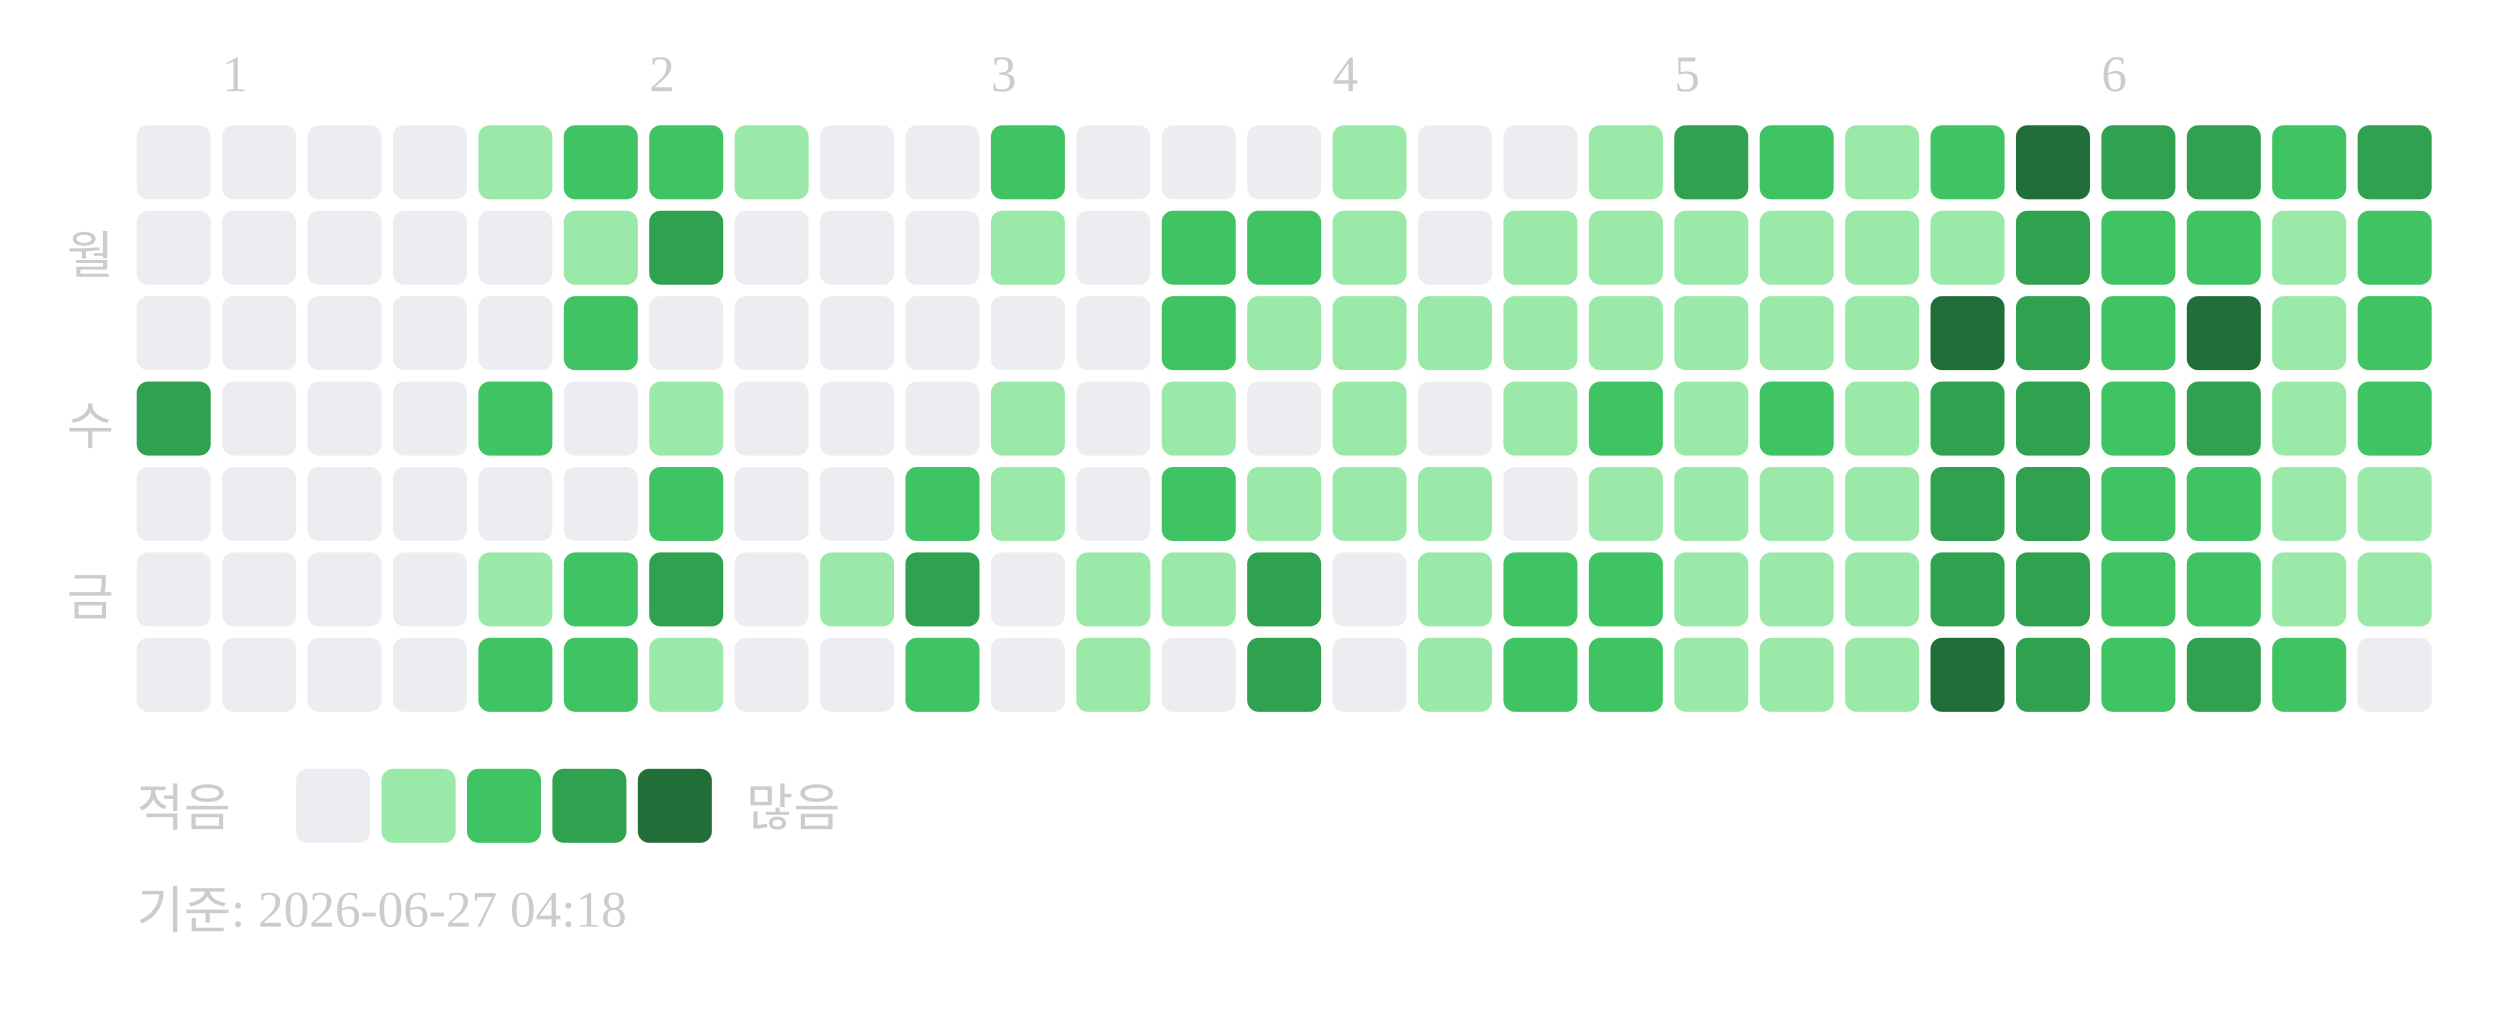
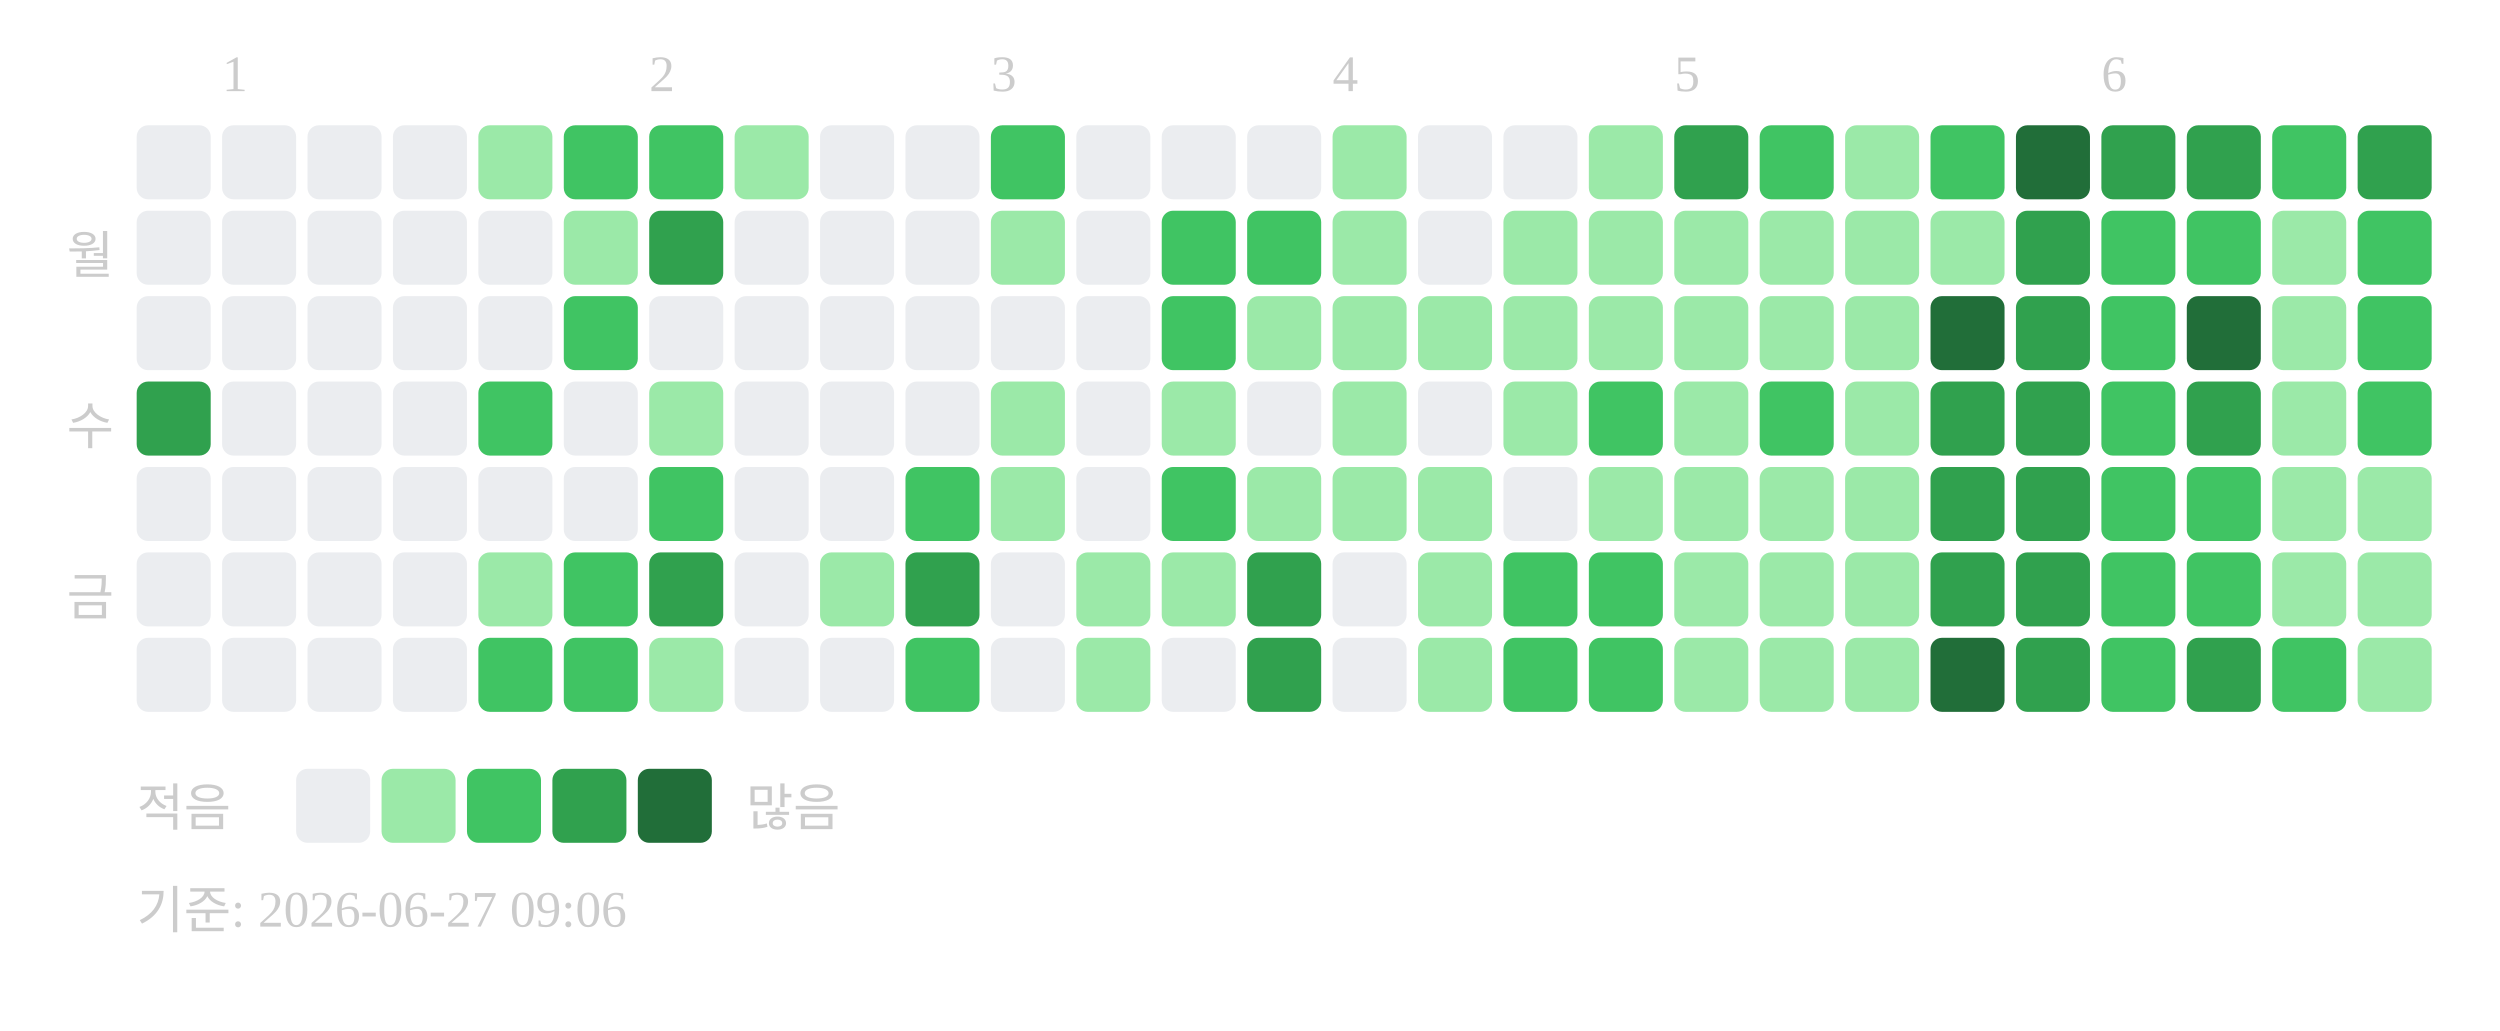
<svg xmlns="http://www.w3.org/2000/svg" width="439" height="181">
  <text x="39" y="16" font-size="9" fill="#cccccc">1</text>
  <text x="114" y="16" font-size="9" fill="#cccccc">2</text>
  <text x="174" y="16" font-size="9" fill="#cccccc">3</text>
  <text x="234" y="16" font-size="9" fill="#cccccc">4</text>
  <text x="294" y="16" font-size="9" fill="#cccccc">5</text>
  <text x="369" y="16" font-size="9" fill="#cccccc">6</text>
  <text x="20" y="48" text-anchor="end" font-size="9" fill="#cccccc">월</text>
  <text x="20" y="78" text-anchor="end" font-size="9" fill="#cccccc">수</text>
  <text x="20" y="108" text-anchor="end" font-size="9" fill="#cccccc">금</text>
  <rect x="24" y="22" width="13" height="13" rx="2" fill="#ebedf0" />
  <rect x="24" y="37" width="13" height="13" rx="2" fill="#ebedf0" />
  <rect x="24" y="52" width="13" height="13" rx="2" fill="#ebedf0" />
  <rect x="24" y="67" width="13" height="13" rx="2" fill="#30a14e" />
  <rect x="24" y="82" width="13" height="13" rx="2" fill="#ebedf0" />
  <rect x="24" y="97" width="13" height="13" rx="2" fill="#ebedf0" />
  <rect x="24" y="112" width="13" height="13" rx="2" fill="#ebedf0" />
  <rect x="39" y="22" width="13" height="13" rx="2" fill="#ebedf0" />
  <rect x="39" y="37" width="13" height="13" rx="2" fill="#ebedf0" />
  <rect x="39" y="52" width="13" height="13" rx="2" fill="#ebedf0" />
  <rect x="39" y="67" width="13" height="13" rx="2" fill="#ebedf0" />
  <rect x="39" y="82" width="13" height="13" rx="2" fill="#ebedf0" />
  <rect x="39" y="97" width="13" height="13" rx="2" fill="#ebedf0" />
  <rect x="39" y="112" width="13" height="13" rx="2" fill="#ebedf0" />
  <rect x="54" y="22" width="13" height="13" rx="2" fill="#ebedf0" />
  <rect x="54" y="37" width="13" height="13" rx="2" fill="#ebedf0" />
  <rect x="54" y="52" width="13" height="13" rx="2" fill="#ebedf0" />
  <rect x="54" y="67" width="13" height="13" rx="2" fill="#ebedf0" />
  <rect x="54" y="82" width="13" height="13" rx="2" fill="#ebedf0" />
  <rect x="54" y="97" width="13" height="13" rx="2" fill="#ebedf0" />
  <rect x="54" y="112" width="13" height="13" rx="2" fill="#ebedf0" />
  <rect x="69" y="22" width="13" height="13" rx="2" fill="#ebedf0" />
  <rect x="69" y="37" width="13" height="13" rx="2" fill="#ebedf0" />
  <rect x="69" y="52" width="13" height="13" rx="2" fill="#ebedf0" />
  <rect x="69" y="67" width="13" height="13" rx="2" fill="#ebedf0" />
  <rect x="69" y="82" width="13" height="13" rx="2" fill="#ebedf0" />
  <rect x="69" y="97" width="13" height="13" rx="2" fill="#ebedf0" />
  <rect x="69" y="112" width="13" height="13" rx="2" fill="#ebedf0" />
  <rect x="84" y="22" width="13" height="13" rx="2" fill="#9be9a8" />
  <rect x="84" y="37" width="13" height="13" rx="2" fill="#ebedf0" />
  <rect x="84" y="52" width="13" height="13" rx="2" fill="#ebedf0" />
  <rect x="84" y="67" width="13" height="13" rx="2" fill="#40c463" />
  <rect x="84" y="82" width="13" height="13" rx="2" fill="#ebedf0" />
  <rect x="84" y="97" width="13" height="13" rx="2" fill="#9be9a8" />
  <rect x="84" y="112" width="13" height="13" rx="2" fill="#40c463" />
  <rect x="99" y="22" width="13" height="13" rx="2" fill="#40c463" />
  <rect x="99" y="37" width="13" height="13" rx="2" fill="#9be9a8" />
  <rect x="99" y="52" width="13" height="13" rx="2" fill="#40c463" />
  <rect x="99" y="67" width="13" height="13" rx="2" fill="#ebedf0" />
  <rect x="99" y="82" width="13" height="13" rx="2" fill="#ebedf0" />
  <rect x="99" y="97" width="13" height="13" rx="2" fill="#40c463" />
  <rect x="99" y="112" width="13" height="13" rx="2" fill="#40c463" />
  <rect x="114" y="22" width="13" height="13" rx="2" fill="#40c463" />
  <rect x="114" y="37" width="13" height="13" rx="2" fill="#30a14e" />
  <rect x="114" y="52" width="13" height="13" rx="2" fill="#ebedf0" />
  <rect x="114" y="67" width="13" height="13" rx="2" fill="#9be9a8" />
  <rect x="114" y="82" width="13" height="13" rx="2" fill="#40c463" />
  <rect x="114" y="97" width="13" height="13" rx="2" fill="#30a14e" />
  <rect x="114" y="112" width="13" height="13" rx="2" fill="#9be9a8" />
  <rect x="129" y="22" width="13" height="13" rx="2" fill="#9be9a8" />
  <rect x="129" y="37" width="13" height="13" rx="2" fill="#ebedf0" />
  <rect x="129" y="52" width="13" height="13" rx="2" fill="#ebedf0" />
  <rect x="129" y="67" width="13" height="13" rx="2" fill="#ebedf0" />
  <rect x="129" y="82" width="13" height="13" rx="2" fill="#ebedf0" />
  <rect x="129" y="97" width="13" height="13" rx="2" fill="#ebedf0" />
  <rect x="129" y="112" width="13" height="13" rx="2" fill="#ebedf0" />
  <rect x="144" y="22" width="13" height="13" rx="2" fill="#ebedf0" />
  <rect x="144" y="37" width="13" height="13" rx="2" fill="#ebedf0" />
  <rect x="144" y="52" width="13" height="13" rx="2" fill="#ebedf0" />
  <rect x="144" y="67" width="13" height="13" rx="2" fill="#ebedf0" />
  <rect x="144" y="82" width="13" height="13" rx="2" fill="#ebedf0" />
  <rect x="144" y="97" width="13" height="13" rx="2" fill="#9be9a8" />
  <rect x="144" y="112" width="13" height="13" rx="2" fill="#ebedf0" />
  <rect x="159" y="22" width="13" height="13" rx="2" fill="#ebedf0" />
  <rect x="159" y="37" width="13" height="13" rx="2" fill="#ebedf0" />
  <rect x="159" y="52" width="13" height="13" rx="2" fill="#ebedf0" />
  <rect x="159" y="67" width="13" height="13" rx="2" fill="#ebedf0" />
  <rect x="159" y="82" width="13" height="13" rx="2" fill="#40c463" />
  <rect x="159" y="97" width="13" height="13" rx="2" fill="#30a14e" />
  <rect x="159" y="112" width="13" height="13" rx="2" fill="#40c463" />
  <rect x="174" y="22" width="13" height="13" rx="2" fill="#40c463" />
  <rect x="174" y="37" width="13" height="13" rx="2" fill="#9be9a8" />
  <rect x="174" y="52" width="13" height="13" rx="2" fill="#ebedf0" />
  <rect x="174" y="67" width="13" height="13" rx="2" fill="#9be9a8" />
  <rect x="174" y="82" width="13" height="13" rx="2" fill="#9be9a8" />
  <rect x="174" y="97" width="13" height="13" rx="2" fill="#ebedf0" />
  <rect x="174" y="112" width="13" height="13" rx="2" fill="#ebedf0" />
  <rect x="189" y="22" width="13" height="13" rx="2" fill="#ebedf0" />
  <rect x="189" y="37" width="13" height="13" rx="2" fill="#ebedf0" />
  <rect x="189" y="52" width="13" height="13" rx="2" fill="#ebedf0" />
  <rect x="189" y="67" width="13" height="13" rx="2" fill="#ebedf0" />
  <rect x="189" y="82" width="13" height="13" rx="2" fill="#ebedf0" />
  <rect x="189" y="97" width="13" height="13" rx="2" fill="#9be9a8" />
  <rect x="189" y="112" width="13" height="13" rx="2" fill="#9be9a8" />
  <rect x="204" y="22" width="13" height="13" rx="2" fill="#ebedf0" />
  <rect x="204" y="37" width="13" height="13" rx="2" fill="#40c463" />
  <rect x="204" y="52" width="13" height="13" rx="2" fill="#40c463" />
  <rect x="204" y="67" width="13" height="13" rx="2" fill="#9be9a8" />
  <rect x="204" y="82" width="13" height="13" rx="2" fill="#40c463" />
  <rect x="204" y="97" width="13" height="13" rx="2" fill="#9be9a8" />
  <rect x="204" y="112" width="13" height="13" rx="2" fill="#ebedf0" />
  <rect x="219" y="22" width="13" height="13" rx="2" fill="#ebedf0" />
  <rect x="219" y="37" width="13" height="13" rx="2" fill="#40c463" />
  <rect x="219" y="52" width="13" height="13" rx="2" fill="#9be9a8" />
  <rect x="219" y="67" width="13" height="13" rx="2" fill="#ebedf0" />
  <rect x="219" y="82" width="13" height="13" rx="2" fill="#9be9a8" />
  <rect x="219" y="97" width="13" height="13" rx="2" fill="#30a14e" />
  <rect x="219" y="112" width="13" height="13" rx="2" fill="#30a14e" />
  <rect x="234" y="22" width="13" height="13" rx="2" fill="#9be9a8" />
  <rect x="234" y="37" width="13" height="13" rx="2" fill="#9be9a8" />
  <rect x="234" y="52" width="13" height="13" rx="2" fill="#9be9a8" />
  <rect x="234" y="67" width="13" height="13" rx="2" fill="#9be9a8" />
  <rect x="234" y="82" width="13" height="13" rx="2" fill="#9be9a8" />
  <rect x="234" y="97" width="13" height="13" rx="2" fill="#ebedf0" />
  <rect x="234" y="112" width="13" height="13" rx="2" fill="#ebedf0" />
  <rect x="249" y="22" width="13" height="13" rx="2" fill="#ebedf0" />
  <rect x="249" y="37" width="13" height="13" rx="2" fill="#ebedf0" />
  <rect x="249" y="52" width="13" height="13" rx="2" fill="#9be9a8" />
  <rect x="249" y="67" width="13" height="13" rx="2" fill="#ebedf0" />
  <rect x="249" y="82" width="13" height="13" rx="2" fill="#9be9a8" />
  <rect x="249" y="97" width="13" height="13" rx="2" fill="#9be9a8" />
  <rect x="249" y="112" width="13" height="13" rx="2" fill="#9be9a8" />
  <rect x="264" y="22" width="13" height="13" rx="2" fill="#ebedf0" />
  <rect x="264" y="37" width="13" height="13" rx="2" fill="#9be9a8" />
  <rect x="264" y="52" width="13" height="13" rx="2" fill="#9be9a8" />
  <rect x="264" y="67" width="13" height="13" rx="2" fill="#9be9a8" />
  <rect x="264" y="82" width="13" height="13" rx="2" fill="#ebedf0" />
  <rect x="264" y="97" width="13" height="13" rx="2" fill="#40c463" />
  <rect x="264" y="112" width="13" height="13" rx="2" fill="#40c463" />
  <rect x="279" y="22" width="13" height="13" rx="2" fill="#9be9a8" />
  <rect x="279" y="37" width="13" height="13" rx="2" fill="#9be9a8" />
  <rect x="279" y="52" width="13" height="13" rx="2" fill="#9be9a8" />
  <rect x="279" y="67" width="13" height="13" rx="2" fill="#40c463" />
  <rect x="279" y="82" width="13" height="13" rx="2" fill="#9be9a8" />
  <rect x="279" y="97" width="13" height="13" rx="2" fill="#40c463" />
  <rect x="279" y="112" width="13" height="13" rx="2" fill="#40c463" />
  <rect x="294" y="22" width="13" height="13" rx="2" fill="#30a14e" />
  <rect x="294" y="37" width="13" height="13" rx="2" fill="#9be9a8" />
  <rect x="294" y="52" width="13" height="13" rx="2" fill="#9be9a8" />
  <rect x="294" y="67" width="13" height="13" rx="2" fill="#9be9a8" />
  <rect x="294" y="82" width="13" height="13" rx="2" fill="#9be9a8" />
  <rect x="294" y="97" width="13" height="13" rx="2" fill="#9be9a8" />
  <rect x="294" y="112" width="13" height="13" rx="2" fill="#9be9a8" />
  <rect x="309" y="22" width="13" height="13" rx="2" fill="#40c463" />
  <rect x="309" y="37" width="13" height="13" rx="2" fill="#9be9a8" />
  <rect x="309" y="52" width="13" height="13" rx="2" fill="#9be9a8" />
  <rect x="309" y="67" width="13" height="13" rx="2" fill="#40c463" />
  <rect x="309" y="82" width="13" height="13" rx="2" fill="#9be9a8" />
  <rect x="309" y="97" width="13" height="13" rx="2" fill="#9be9a8" />
  <rect x="309" y="112" width="13" height="13" rx="2" fill="#9be9a8" />
  <rect x="324" y="22" width="13" height="13" rx="2" fill="#9be9a8" />
  <rect x="324" y="37" width="13" height="13" rx="2" fill="#9be9a8" />
  <rect x="324" y="52" width="13" height="13" rx="2" fill="#9be9a8" />
  <rect x="324" y="67" width="13" height="13" rx="2" fill="#9be9a8" />
  <rect x="324" y="82" width="13" height="13" rx="2" fill="#9be9a8" />
  <rect x="324" y="97" width="13" height="13" rx="2" fill="#9be9a8" />
  <rect x="324" y="112" width="13" height="13" rx="2" fill="#9be9a8" />
  <rect x="339" y="22" width="13" height="13" rx="2" fill="#40c463" />
  <rect x="339" y="37" width="13" height="13" rx="2" fill="#9be9a8" />
  <rect x="339" y="52" width="13" height="13" rx="2" fill="#216e39" />
  <rect x="339" y="67" width="13" height="13" rx="2" fill="#30a14e" />
  <rect x="339" y="82" width="13" height="13" rx="2" fill="#30a14e" />
  <rect x="339" y="97" width="13" height="13" rx="2" fill="#30a14e" />
  <rect x="339" y="112" width="13" height="13" rx="2" fill="#216e39" />
  <rect x="354" y="22" width="13" height="13" rx="2" fill="#216e39" />
  <rect x="354" y="37" width="13" height="13" rx="2" fill="#30a14e" />
  <rect x="354" y="52" width="13" height="13" rx="2" fill="#30a14e" />
  <rect x="354" y="67" width="13" height="13" rx="2" fill="#30a14e" />
  <rect x="354" y="82" width="13" height="13" rx="2" fill="#30a14e" />
  <rect x="354" y="97" width="13" height="13" rx="2" fill="#30a14e" />
  <rect x="354" y="112" width="13" height="13" rx="2" fill="#30a14e" />
  <rect x="369" y="22" width="13" height="13" rx="2" fill="#30a14e" />
  <rect x="369" y="37" width="13" height="13" rx="2" fill="#40c463" />
  <rect x="369" y="52" width="13" height="13" rx="2" fill="#40c463" />
  <rect x="369" y="67" width="13" height="13" rx="2" fill="#40c463" />
  <rect x="369" y="82" width="13" height="13" rx="2" fill="#40c463" />
  <rect x="369" y="97" width="13" height="13" rx="2" fill="#40c463" />
  <rect x="369" y="112" width="13" height="13" rx="2" fill="#40c463" />
  <rect x="384" y="22" width="13" height="13" rx="2" fill="#30a14e" />
  <rect x="384" y="37" width="13" height="13" rx="2" fill="#40c463" />
  <rect x="384" y="52" width="13" height="13" rx="2" fill="#216e39" />
  <rect x="384" y="67" width="13" height="13" rx="2" fill="#30a14e" />
  <rect x="384" y="82" width="13" height="13" rx="2" fill="#40c463" />
  <rect x="384" y="97" width="13" height="13" rx="2" fill="#40c463" />
  <rect x="384" y="112" width="13" height="13" rx="2" fill="#30a14e" />
  <rect x="399" y="22" width="13" height="13" rx="2" fill="#40c463" />
  <rect x="399" y="37" width="13" height="13" rx="2" fill="#9be9a8" />
  <rect x="399" y="52" width="13" height="13" rx="2" fill="#9be9a8" />
  <rect x="399" y="67" width="13" height="13" rx="2" fill="#9be9a8" />
  <rect x="399" y="82" width="13" height="13" rx="2" fill="#9be9a8" />
  <rect x="399" y="97" width="13" height="13" rx="2" fill="#9be9a8" />
  <rect x="399" y="112" width="13" height="13" rx="2" fill="#40c463" />
  <rect x="414" y="22" width="13" height="13" rx="2" fill="#30a14e" />
  <rect x="414" y="37" width="13" height="13" rx="2" fill="#40c463" />
  <rect x="414" y="52" width="13" height="13" rx="2" fill="#40c463" />
  <rect x="414" y="67" width="13" height="13" rx="2" fill="#40c463" />
  <rect x="414" y="82" width="13" height="13" rx="2" fill="#9be9a8" />
  <rect x="414" y="97" width="13" height="13" rx="2" fill="#9be9a8" />
-   <rect x="414" y="112" width="13" height="13" rx="2" fill="#ebedf0" />
+   <rect x="414" y="112" width="13" height="13" rx="2" fill="#9be9a8" />
  <text x="24" y="145" font-size="9" fill="#cccccc">적음</text>
  <rect x="52" y="135" width="13" height="13" rx="2" fill="#ebedf0" />
  <rect x="67" y="135" width="13" height="13" rx="2" fill="#9be9a8" />
  <rect x="82" y="135" width="13" height="13" rx="2" fill="#40c463" />
  <rect x="97" y="135" width="13" height="13" rx="2" fill="#30a14e" />
  <rect x="112" y="135" width="13" height="13" rx="2" fill="#216e39" />
  <text x="131" y="145" font-size="9" fill="#cccccc">많음</text>
-   <text x="24" y="163" font-size="9" fill="#cccccc">기준: 2026-06-27 04:18</text>
+   <text x="24" y="163" font-size="9" fill="#cccccc">기준: 2026-06-27 09:06</text>
</svg>
